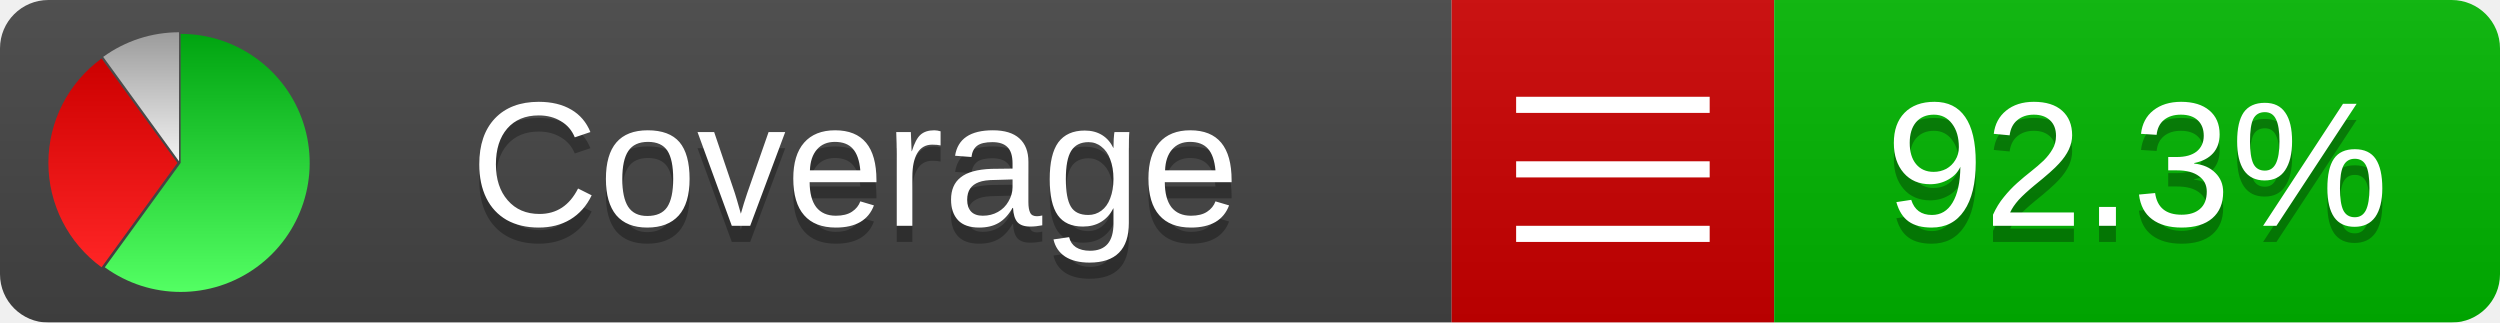
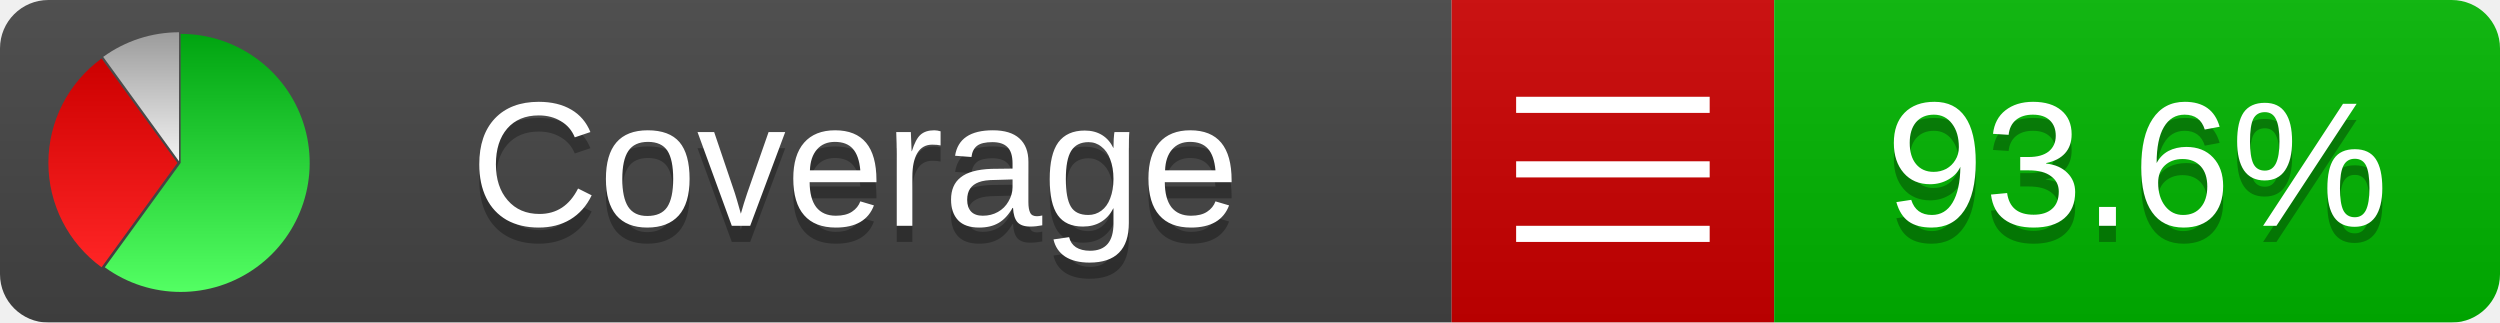
<svg xmlns="http://www.w3.org/2000/svg" xmlns:xlink="http://www.w3.org/1999/xlink" width="155" height="20">
  <style type="text/css">
          
            @keyframes fade1 {
                0% { visibility: visible; opacity: 1; }
               27% { visibility: visible; opacity: 1; }
               33% { visibility: hidden; opacity: 0; }
               60% { visibility: hidden; opacity: 0; }
               66% { visibility: hidden; opacity: 0; }
               93% { visibility: hidden; opacity: 0; }
              100% { visibility: visible; opacity: 1; }
            }
            @keyframes fade2 {
                0% { visibility: hidden; opacity: 0; }
               27% { visibility: hidden; opacity: 0; }
               33% { visibility: visible; opacity: 1; }
               60% { visibility: visible; opacity: 1; }
               66% { visibility: hidden; opacity: 0; }
               93% { visibility: hidden; opacity: 0; }
              100% { visibility: hidden; opacity: 0; }
            }
            @keyframes fade3 {
                0% { visibility: hidden; opacity: 0; }
               27% { visibility: hidden; opacity: 0; }
               33% { visibility: hidden; opacity: 0; }
               60% { visibility: hidden; opacity: 0; }
               66% { visibility: visible; opacity: 1; }
               93% { visibility: visible; opacity: 1; }
              100% { visibility: hidden; opacity: 0; }
            }
            .linecoverage {
                animation-duration: 15s;
                animation-name: fade1;
                animation-iteration-count: infinite;
            }
            .branchcoverage {
                animation-duration: 15s;
                animation-name: fade2;
                animation-iteration-count: infinite;
            }
            .methodcoverage {
                animation-duration: 15s;
                animation-name: fade3;
                animation-iteration-count: infinite;
            }
          
    </style>
  <defs>
    <linearGradient id="gradient" x2="0" y2="100%">
      <stop offset="0" stop-color="#bbb" stop-opacity=".1" />
      <stop offset="1" stop-opacity=".1" />
    </linearGradient>
    <linearGradient id="green" x2="0" y2="100%">
      <stop offset="0" stop-color="#00A410" />
      <stop offset="1" stop-color="#53FF63" />
    </linearGradient>
    <linearGradient id="red" x2="0" y2="100%">
      <stop offset="0" stop-color="#C00" />
      <stop offset="1" stop-color="#FF2525" />
    </linearGradient>
    <linearGradient id="gray" x2="0" y2="100%">
      <stop offset="0" stop-color="#9B9B9B" />
      <stop offset="1" stop-color="#F3F3F3" />
    </linearGradient>
    <mask id="mask">
      <rect width="155" height="20" rx="3" fill="#fff" />
    </mask>
    <g id="icon">
      <path style="fill:url(#green);" d="M205,202.5 l0,-200 a200,200 0 1,1 -117.558,361.803 z" />
      <path style="fill:url(#red);" d="M200,202.5 l-117.558,161.803 a200,200 0 0,1 0,-323.607 z" />
      <path style="fill:url(#gray);" d="M202.5,200 l-117.558,-161.803 a200,200 0 0,1 117.558,-38.196 z" />
    </g>
  </defs>
  <g mask="url(#mask)">
    <rect x="0" y="0" width="90" height="20" fill="#444" />
    <rect x="90" y="0" width="20" height="20" fill="#c00" />
    <rect x="110" y="0" width="45" height="20" fill="#00B600" />
    <rect x="0" y="0" width="155" height="20" fill="url(#gradient)" />
  </g>
  <g>
    <path class="" stroke="#fff" d="M94 6.5 h12 M94 10.5 h12 M94 14.5 h12" />
  </g>
  <g fill="#fff" text-anchor="middle" font-family="Verdana,Arial,Geneva,sans-serif" font-size="11">
    <a xlink:href="https://github.com/danielpalme/ReportGenerator" target="_top">
      <use xlink:href="#icon" transform="translate(3,2) scale(.04)" />
    </a>
    <text x="53" y="15" fill="#010101" fill-opacity=".3">Coverage</text>
    <text x="53" y="14" fill="#fff">Coverage</text>
-     <text class="" x="132.5" y="15" fill="#010101" fill-opacity=".3">92.3%</text>
-     <text class="" x="132.5" y="14">92.3%</text>
+     <text class="" x="132.5" y="15" fill="#010101" fill-opacity=".3">93.6%</text>
+     <text class="" x="132.5" y="14">93.6%</text>
  </g>
  <g>
    <rect class="" x="90" y="0" width="65" height="20" fill-opacity="0" />
  </g>
</svg>
